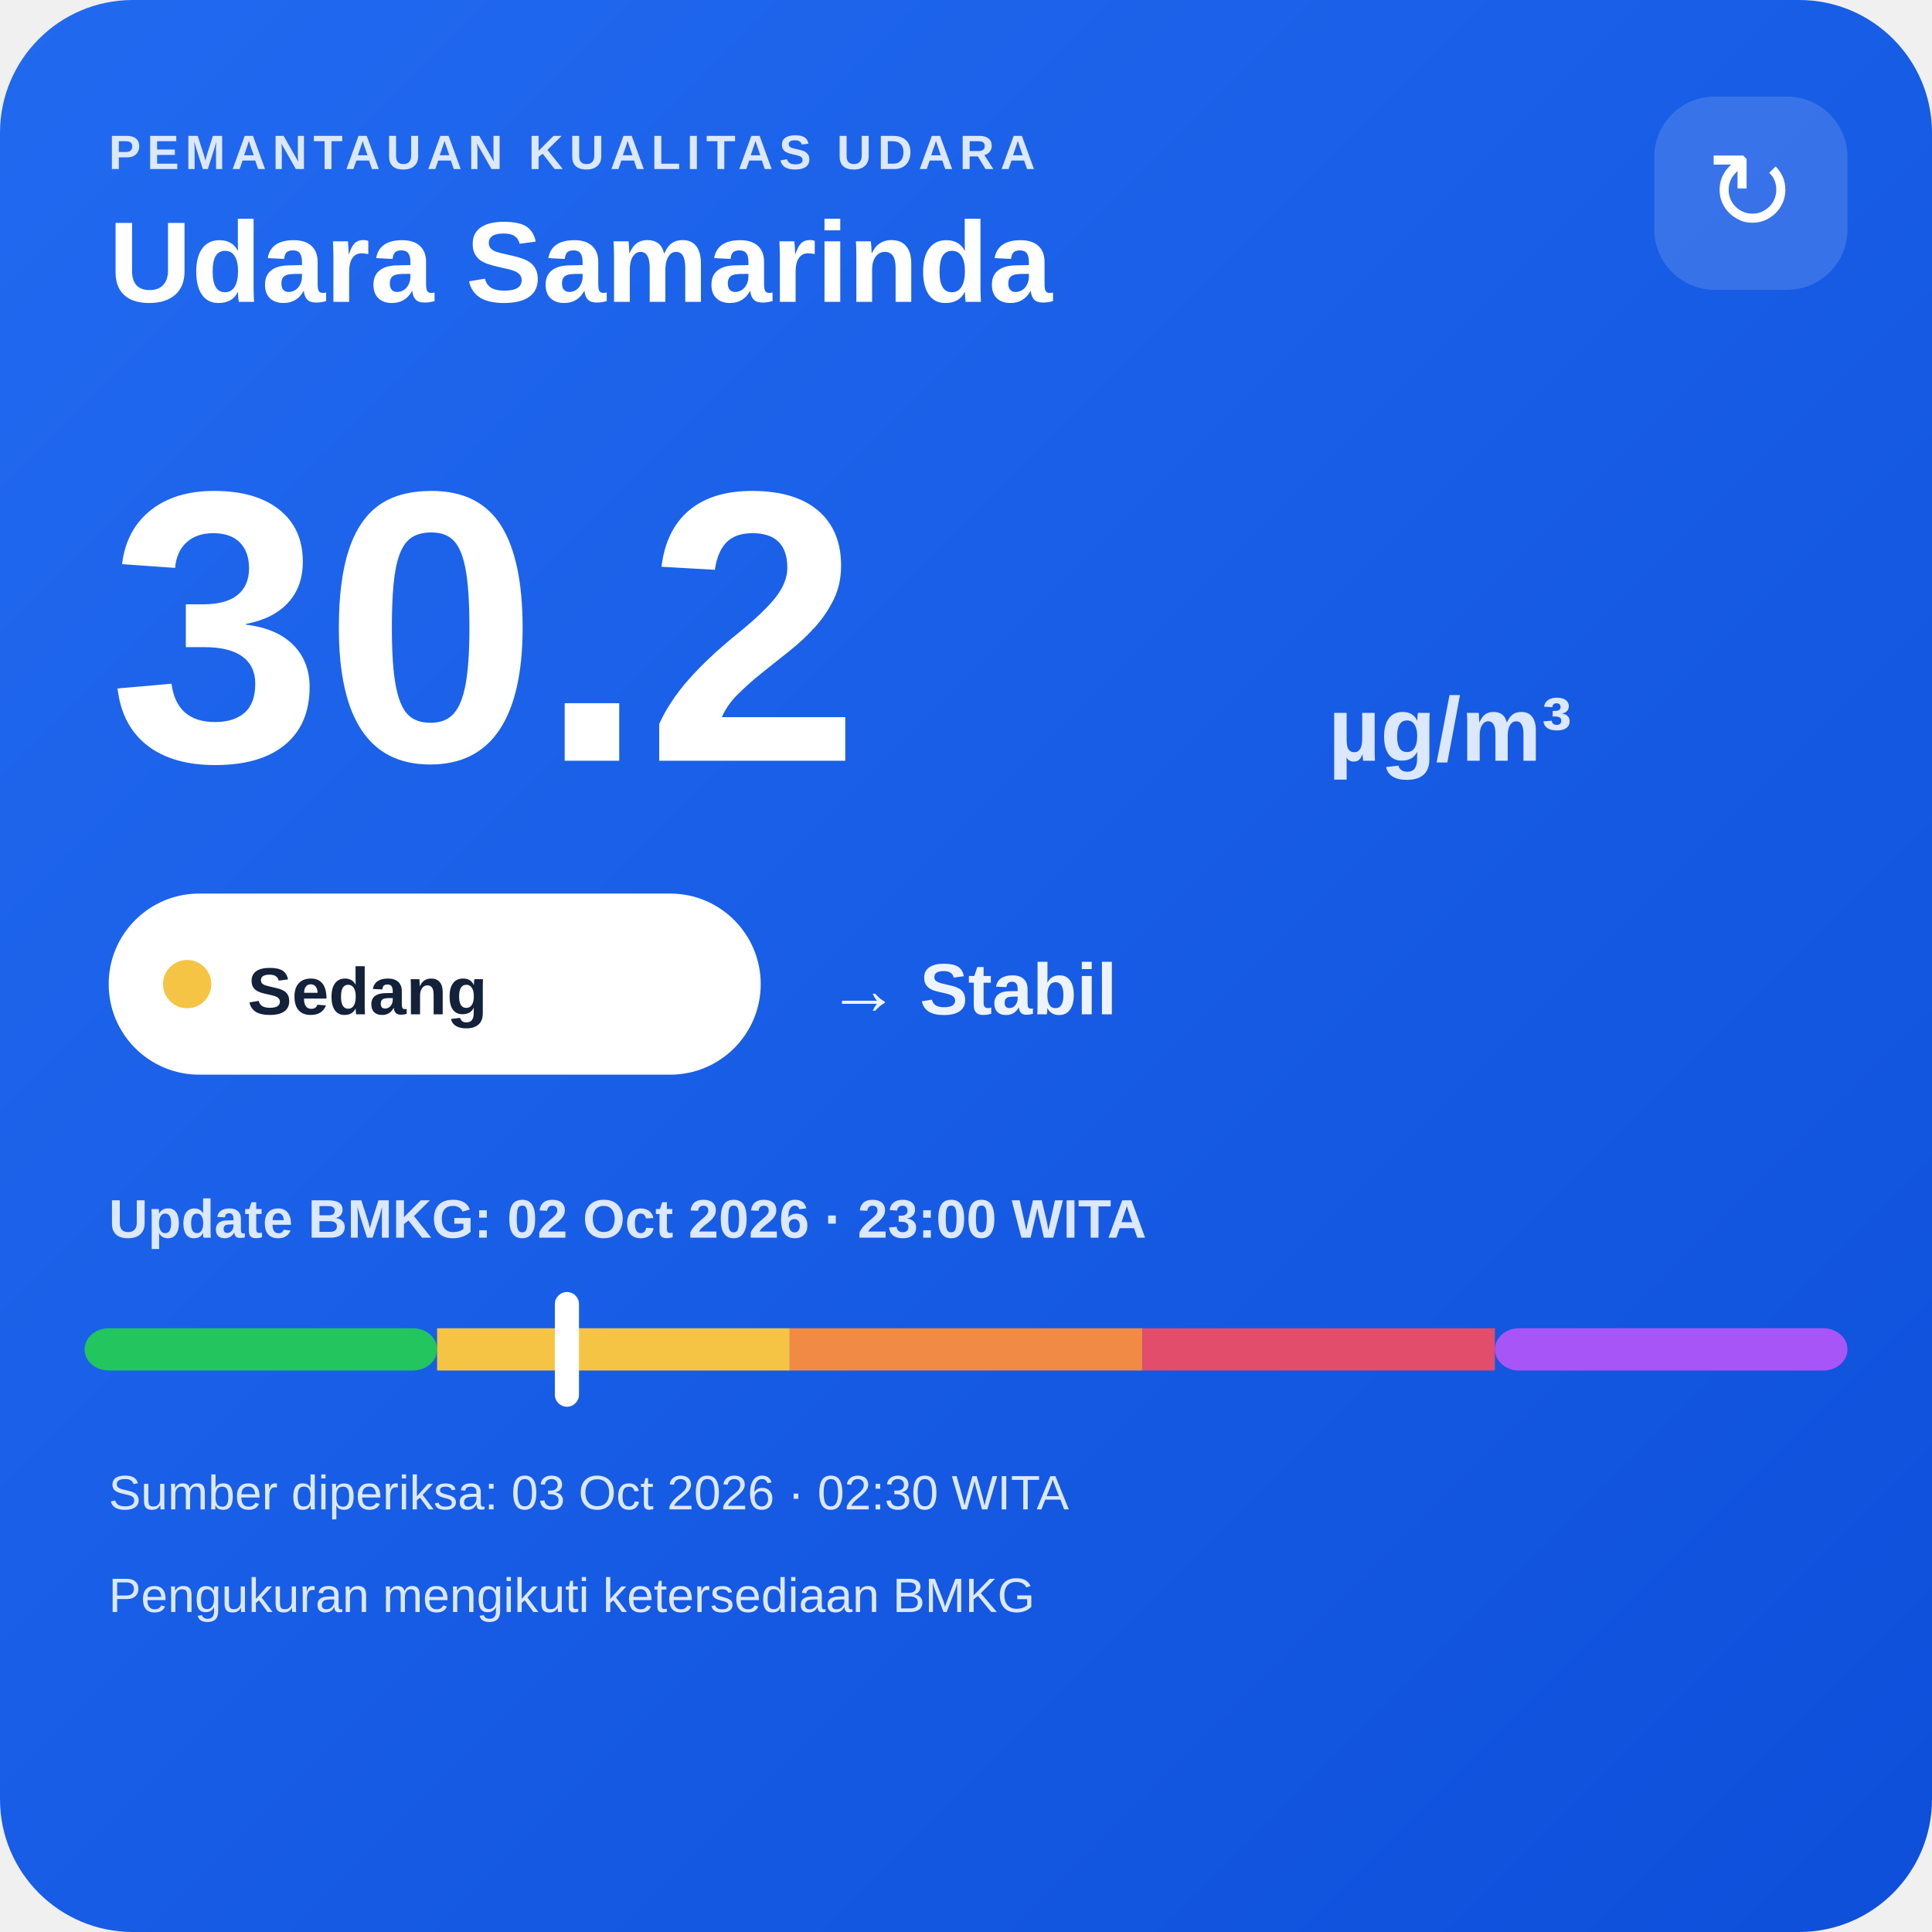
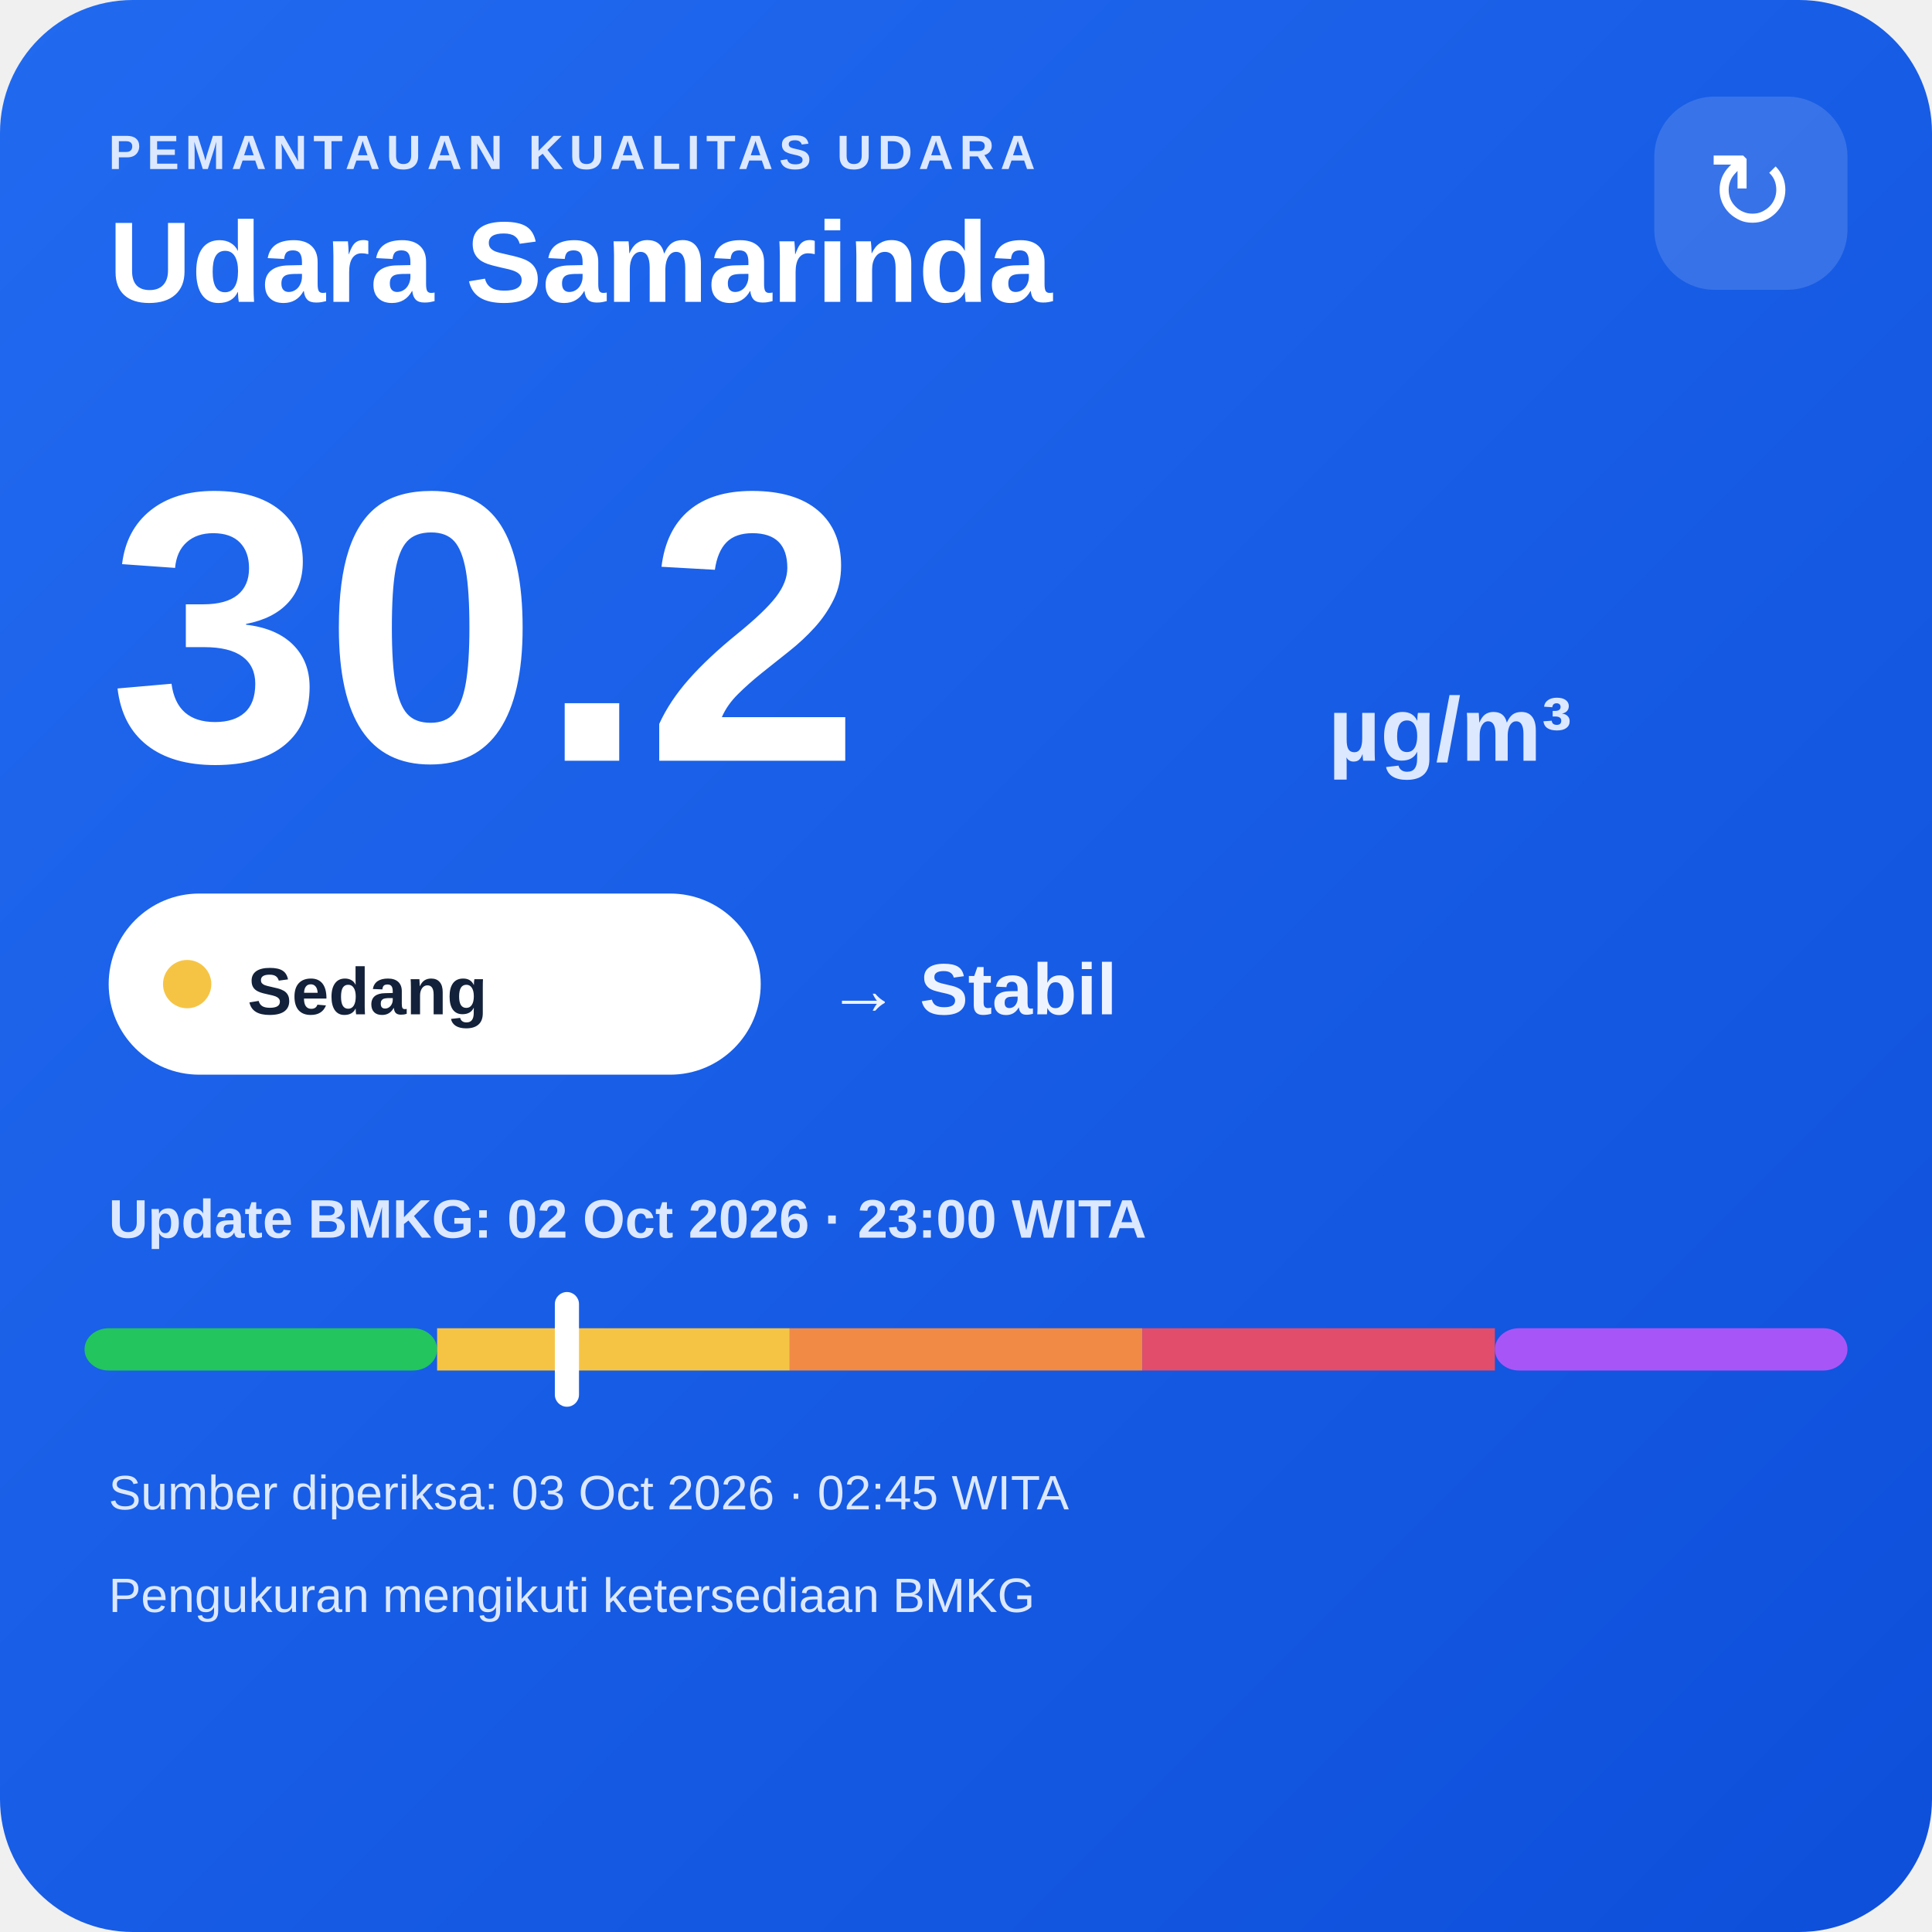
<svg xmlns="http://www.w3.org/2000/svg" width="320" height="320" viewBox="0 0 320 320">
  <defs>
    <linearGradient id="bg" x1="0" y1="0" x2="1" y2="1">
      <stop offset="0" stop-color="#216af0" />
      <stop offset="1" stop-color="#0e4fda" />
    </linearGradient>
  </defs>
  <rect width="320" height="320" rx="22" fill="url(#bg)" />
  <text x="18" y="28" fill="#dce8ff" font-family="Arial,sans-serif" font-size="8" font-weight="700" letter-spacing="1">PEMANTAUAN KUALITAS UDARA</text>
  <text x="18" y="50" fill="#ffffff" font-family="Arial,sans-serif" font-size="19" font-weight="700">Udara Samarinda</text>
  <rect x="274" y="16" width="32" height="32" rx="10" fill="#ffffff" fill-opacity=".14" />
  <text x="290" y="38" text-anchor="middle" fill="#ffffff" font-family="Arial,sans-serif" font-size="18">↻</text>
  <text x="18" y="126" fill="#ffffff" font-family="Arial,sans-serif" font-size="64" font-weight="800">30.2</text>
  <text x="220" y="126" fill="#dce8ff" font-family="Arial,sans-serif" font-size="15" font-weight="700">µg/m³</text>
  <rect x="18" y="148" width="108" height="30" rx="15" fill="#ffffff" />
  <circle cx="31" cy="163" r="4" fill="#f6c445" />
  <text x="41" y="168" fill="#13213a" font-family="Arial,sans-serif" font-size="11" font-weight="700">Sedang</text>
  <text x="137" y="168" fill="#eef4ff" font-family="Arial,sans-serif" font-size="12" font-weight="700">→ Stabil</text>
  <text x="18" y="205" fill="#dce8ff" font-family="Arial,sans-serif" font-size="9" font-weight="700">Update BMKG: 02 Oct 2026 · 23:00 WITA</text>
  <rect x="14" y="220" width="58.4" height="7" rx="4" fill="#22c55e" />
  <rect x="72.4" y="220" width="58.4" height="7" fill="#f6c445" />
  <rect x="130.8" y="220" width="58.4" height="7" fill="#f08a45" />
  <rect x="189.2" y="220" width="58.4" height="7" fill="#e24d6b" />
  <rect x="247.6" y="220" width="58.4" height="7" rx="4" fill="#a855f7" />
  <rect x="91.9" y="214" width="4" height="19" rx="2" fill="#ffffff" />
-   <text x="18" y="250" fill="#dce8ff" font-family="Arial,sans-serif" font-size="8">Sumber diperiksa: 03 Oct 2026 · 02:30 WITA</text>
+   <text x="18" y="250" fill="#dce8ff" font-family="Arial,sans-serif" font-size="8">Sumber diperiksa: 03 Oct 2026 · 02:45 WITA</text>
  <text x="18" y="267" fill="#dce8ff" font-family="Arial,sans-serif" font-size="8">Pengukuran mengikuti ketersediaan BMKG</text>
</svg>
